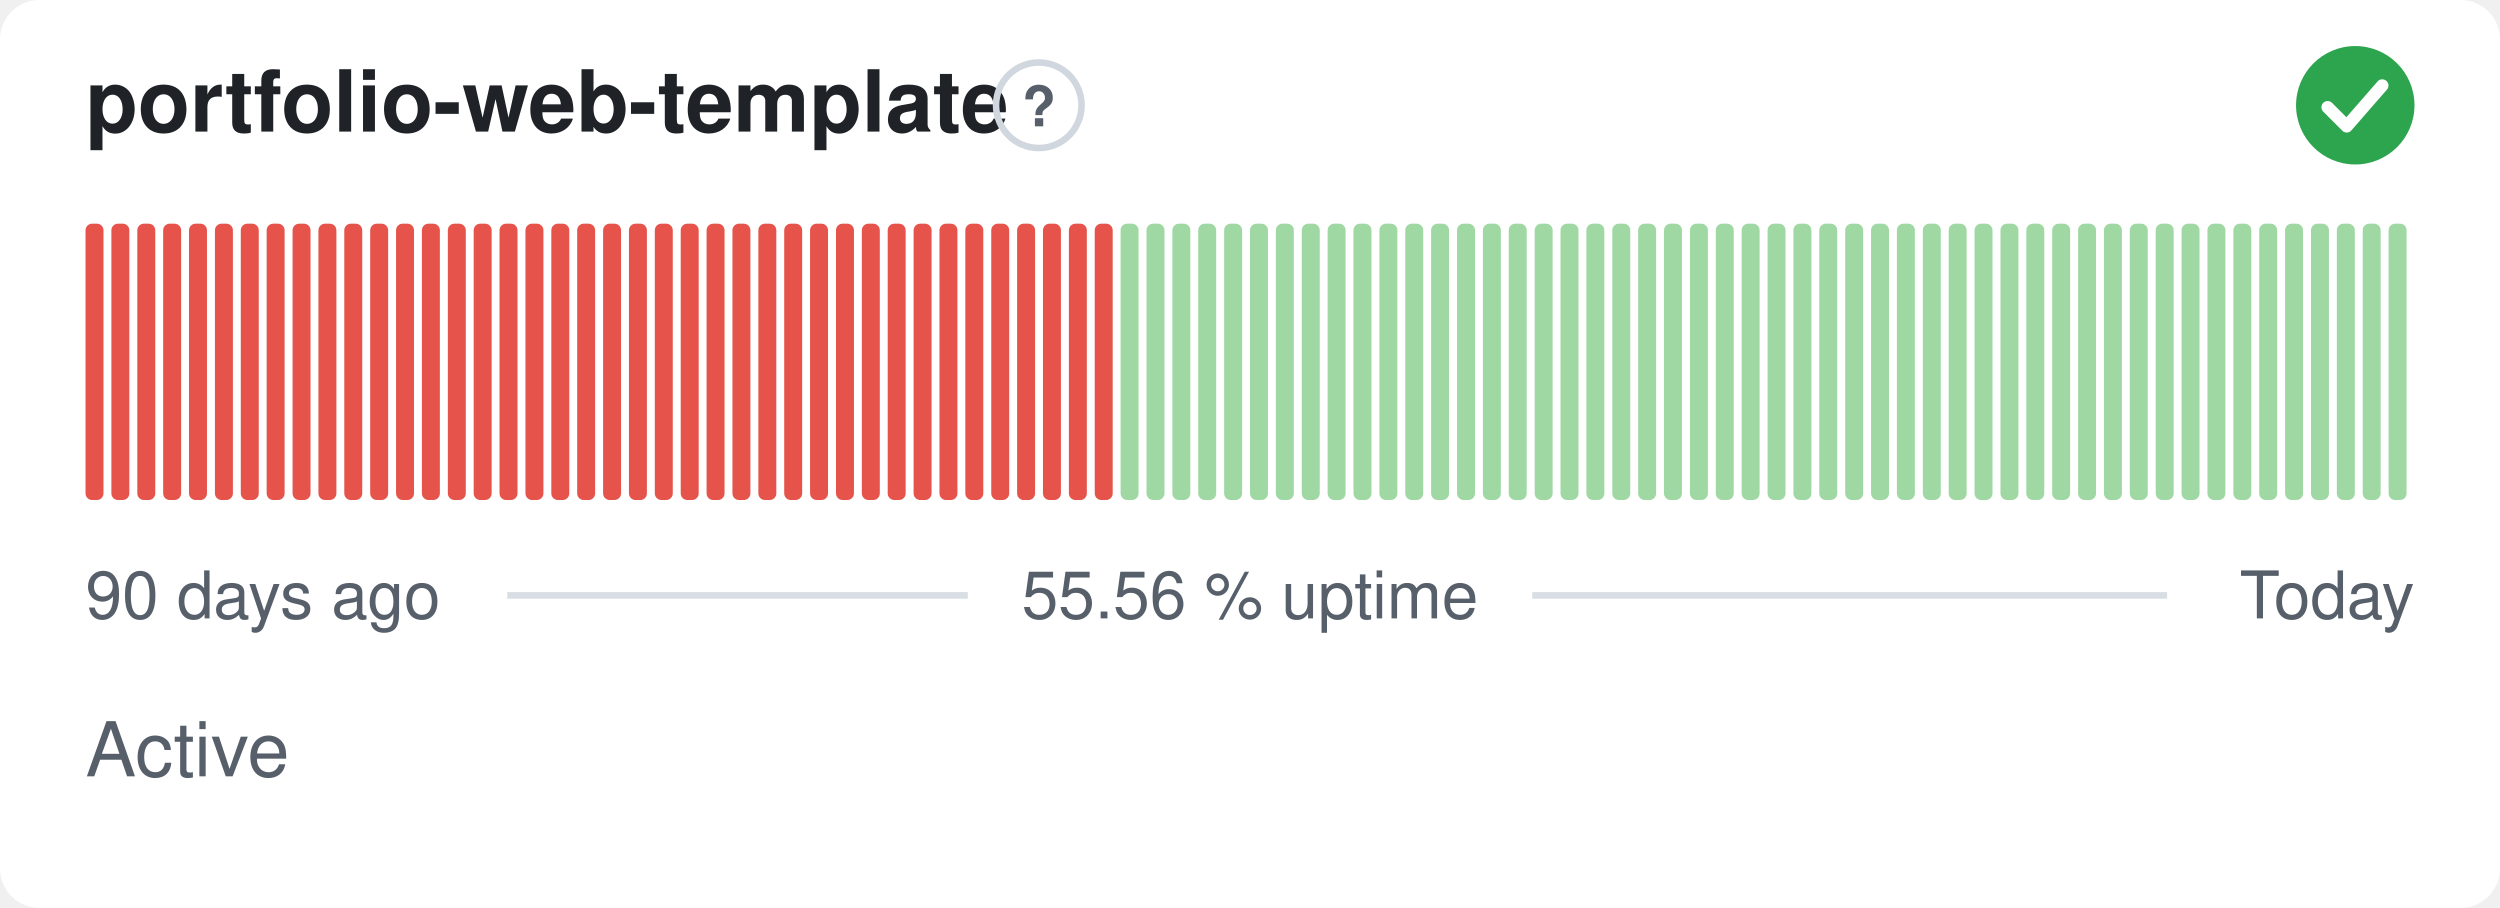
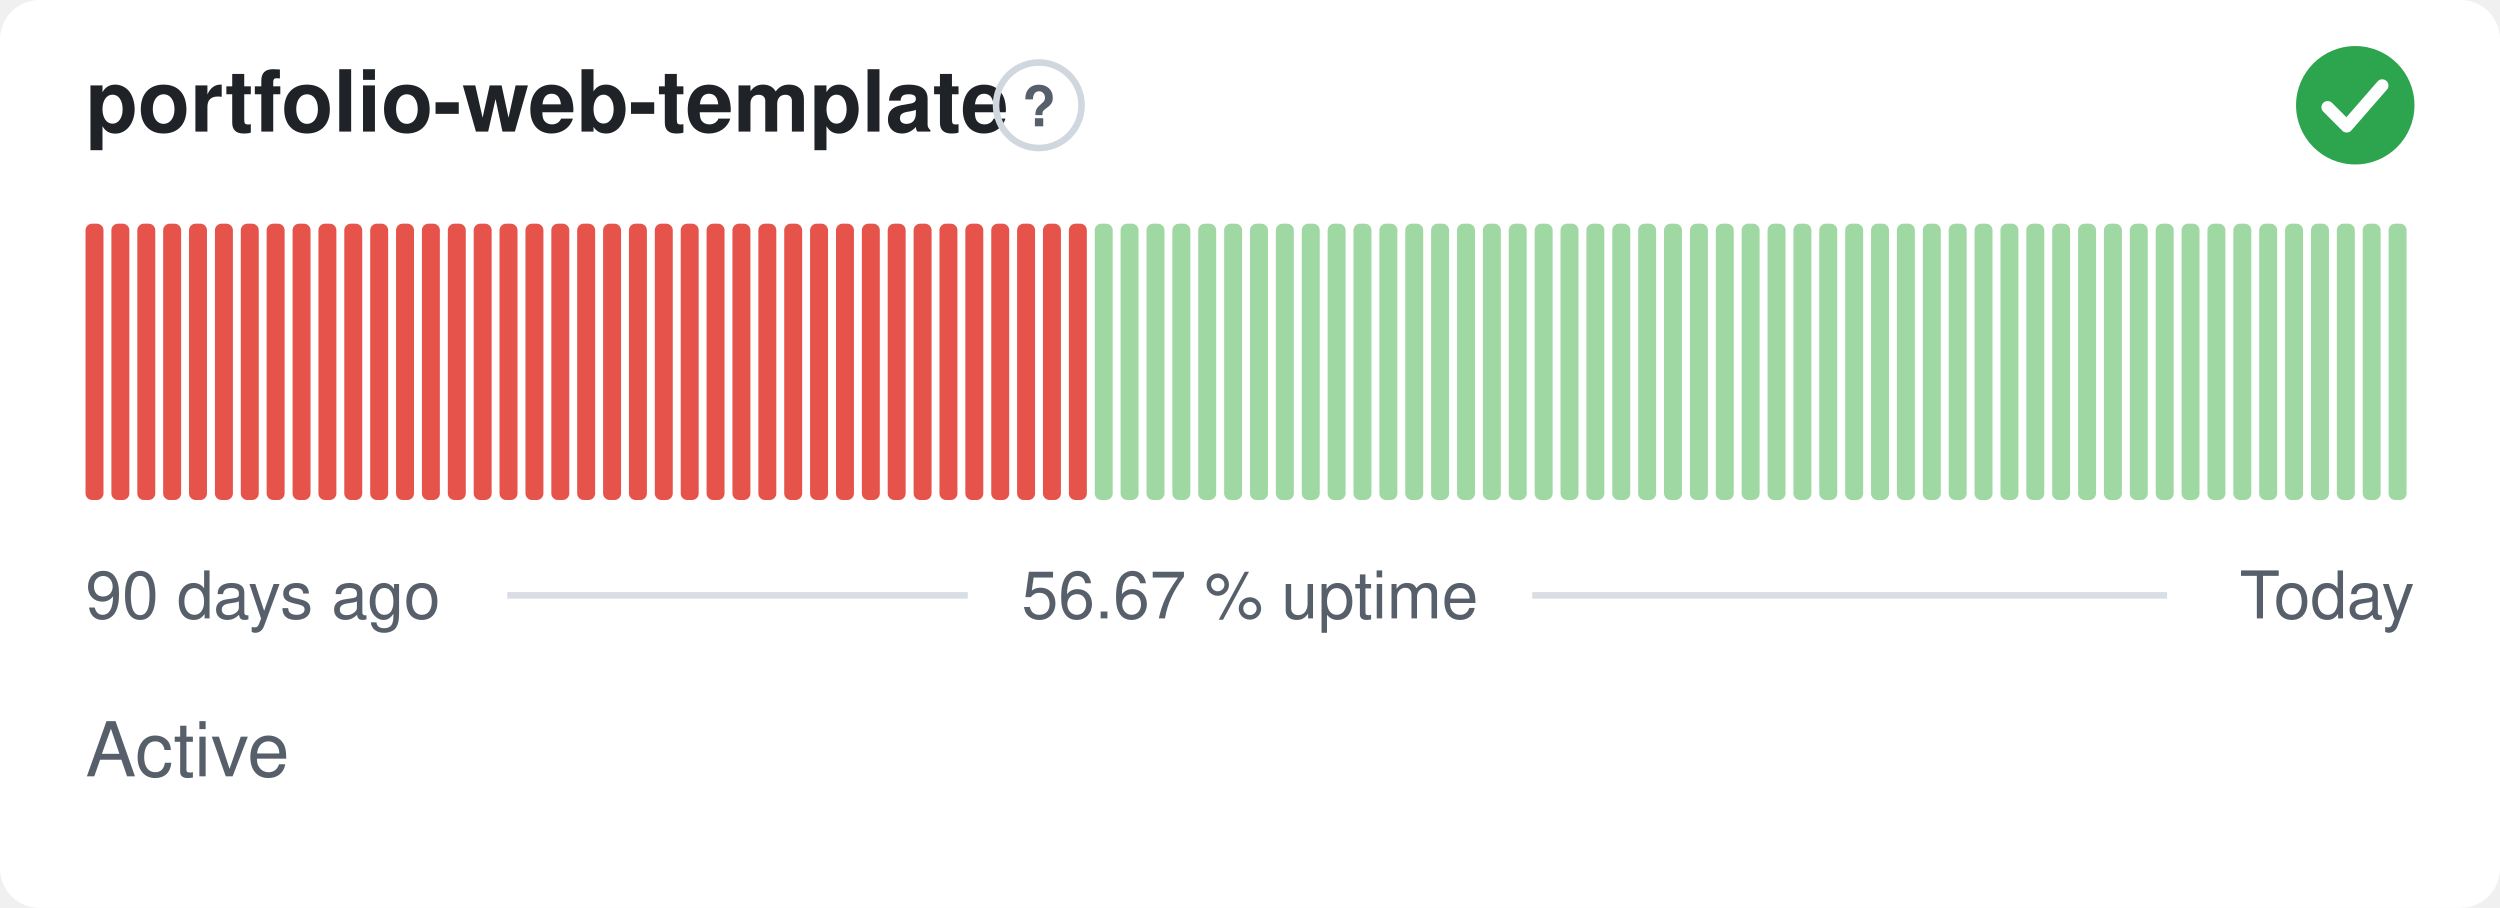
- <svg xmlns="http://www.w3.org/2000/svg" width="380" height="138" viewBox="0 0 380 138" role="img" aria-label="portfolio-web-template: Active, 55.56 % uptime over the last 90 days" font-family="-apple-system,BlinkMacSystemFont,'Segoe UI',Helvetica,Arial,sans-serif">
+ <svg xmlns="http://www.w3.org/2000/svg" width="380" height="138" viewBox="0 0 380 138" role="img" aria-label="portfolio-web-template: Active, 56.67 % uptime over the last 90 days" font-family="-apple-system,BlinkMacSystemFont,'Segoe UI',Helvetica,Arial,sans-serif">
  <style>
    @media (prefers-color-scheme: dark) {
      .bg { fill: #0d1117 }
      .title { fill: #e6edf3 }
      .muted { fill: #8b949e }
      .hint { stroke: #30363d }
      .rule { stroke: #30363d }
      .nodata { fill: #21262d }
    }
  </style>
  <rect class="bg" width="380" height="138" rx="6" fill="#ffffff" />
  <text class="title" x="13" y="20" font-size="13" font-weight="600" fill="#1f2328">portfolio-web-template</text>
  <circle class="hint" cx="157.9" cy="16" r="6.5" fill="none" stroke="#d0d7de" stroke-width="1" />
  <text class="muted" x="157.9" y="19.2" text-anchor="middle" font-size="8.5" font-weight="700" fill="#57606a">?</text>
  <circle cx="358" cy="16" r="9" fill="#2da44e" />
  <path d="M353.80 16.30l2.90 2.90 5.40 -6.20" fill="none" stroke="#fff" stroke-width="1.89" stroke-linecap="round" stroke-linejoin="round" />
  <rect x="13.00" y="34.00" width="2.73" height="42.00" rx="1" fill="#e5534b" />
  <rect x="16.93" y="34.00" width="2.73" height="42.00" rx="1" fill="#e5534b" />
  <rect x="20.87" y="34.00" width="2.73" height="42.00" rx="1" fill="#e5534b" />
  <rect x="24.80" y="34.00" width="2.73" height="42.00" rx="1" fill="#e5534b" />
  <rect x="28.73" y="34.00" width="2.73" height="42.00" rx="1" fill="#e5534b" />
  <rect x="32.67" y="34.00" width="2.73" height="42.00" rx="1" fill="#e5534b" />
  <rect x="36.60" y="34.00" width="2.73" height="42.00" rx="1" fill="#e5534b" />
  <rect x="40.53" y="34.00" width="2.73" height="42.00" rx="1" fill="#e5534b" />
  <rect x="44.47" y="34.00" width="2.73" height="42.00" rx="1" fill="#e5534b" />
  <rect x="48.40" y="34.00" width="2.73" height="42.00" rx="1" fill="#e5534b" />
  <rect x="52.33" y="34.00" width="2.73" height="42.00" rx="1" fill="#e5534b" />
  <rect x="56.27" y="34.00" width="2.73" height="42.00" rx="1" fill="#e5534b" />
  <rect x="60.20" y="34.00" width="2.73" height="42.00" rx="1" fill="#e5534b" />
  <rect x="64.13" y="34.00" width="2.73" height="42.00" rx="1" fill="#e5534b" />
  <rect x="68.07" y="34.00" width="2.73" height="42.00" rx="1" fill="#e5534b" />
  <rect x="72.00" y="34.00" width="2.73" height="42.00" rx="1" fill="#e5534b" />
  <rect x="75.93" y="34.00" width="2.73" height="42.00" rx="1" fill="#e5534b" />
  <rect x="79.87" y="34.00" width="2.73" height="42.00" rx="1" fill="#e5534b" />
  <rect x="83.80" y="34.00" width="2.73" height="42.00" rx="1" fill="#e5534b" />
  <rect x="87.73" y="34.00" width="2.73" height="42.00" rx="1" fill="#e5534b" />
  <rect x="91.67" y="34.00" width="2.73" height="42.00" rx="1" fill="#e5534b" />
  <rect x="95.60" y="34.00" width="2.73" height="42.00" rx="1" fill="#e5534b" />
  <rect x="99.53" y="34.00" width="2.73" height="42.00" rx="1" fill="#e5534b" />
  <rect x="103.47" y="34.00" width="2.73" height="42.00" rx="1" fill="#e5534b" />
  <rect x="107.40" y="34.00" width="2.73" height="42.00" rx="1" fill="#e5534b" />
  <rect x="111.33" y="34.00" width="2.73" height="42.00" rx="1" fill="#e5534b" />
  <rect x="115.27" y="34.00" width="2.73" height="42.00" rx="1" fill="#e5534b" />
  <rect x="119.20" y="34.00" width="2.73" height="42.00" rx="1" fill="#e5534b" />
  <rect x="123.13" y="34.00" width="2.73" height="42.00" rx="1" fill="#e5534b" />
  <rect x="127.07" y="34.00" width="2.73" height="42.00" rx="1" fill="#e5534b" />
  <rect x="131.00" y="34.00" width="2.73" height="42.00" rx="1" fill="#e5534b" />
  <rect x="134.93" y="34.00" width="2.73" height="42.00" rx="1" fill="#e5534b" />
  <rect x="138.87" y="34.00" width="2.73" height="42.00" rx="1" fill="#e5534b" />
  <rect x="142.80" y="34.00" width="2.73" height="42.00" rx="1" fill="#e5534b" />
  <rect x="146.73" y="34.00" width="2.73" height="42.00" rx="1" fill="#e5534b" />
  <rect x="150.67" y="34.00" width="2.73" height="42.00" rx="1" fill="#e5534b" />
  <rect x="154.60" y="34.00" width="2.73" height="42.00" rx="1" fill="#e5534b" />
  <rect x="158.53" y="34.00" width="2.73" height="42.00" rx="1" fill="#e5534b" />
  <rect x="162.47" y="34.00" width="2.73" height="42.00" rx="1" fill="#e5534b" />
-   <rect x="166.40" y="34.00" width="2.73" height="42.00" rx="1" fill="#e5534b" />
+   <rect x="166.40" y="34.00" width="2.73" height="42.00" rx="1" fill="#9fd8a3" />
  <rect x="170.33" y="34.00" width="2.73" height="42.00" rx="1" fill="#9fd8a3" />
  <rect x="174.27" y="34.00" width="2.73" height="42.00" rx="1" fill="#9fd8a3" />
  <rect x="178.20" y="34.00" width="2.73" height="42.00" rx="1" fill="#9fd8a3" />
  <rect x="182.13" y="34.00" width="2.73" height="42.00" rx="1" fill="#9fd8a3" />
  <rect x="186.07" y="34.00" width="2.73" height="42.00" rx="1" fill="#9fd8a3" />
  <rect x="190.00" y="34.00" width="2.73" height="42.00" rx="1" fill="#9fd8a3" />
  <rect x="193.93" y="34.00" width="2.73" height="42.00" rx="1" fill="#9fd8a3" />
  <rect x="197.87" y="34.00" width="2.73" height="42.00" rx="1" fill="#9fd8a3" />
  <rect x="201.80" y="34.00" width="2.73" height="42.00" rx="1" fill="#9fd8a3" />
  <rect x="205.73" y="34.00" width="2.73" height="42.00" rx="1" fill="#9fd8a3" />
  <rect x="209.67" y="34.00" width="2.73" height="42.00" rx="1" fill="#9fd8a3" />
  <rect x="213.60" y="34.00" width="2.73" height="42.00" rx="1" fill="#9fd8a3" />
  <rect x="217.53" y="34.00" width="2.73" height="42.00" rx="1" fill="#9fd8a3" />
  <rect x="221.47" y="34.00" width="2.73" height="42.00" rx="1" fill="#9fd8a3" />
  <rect x="225.40" y="34.00" width="2.73" height="42.00" rx="1" fill="#9fd8a3" />
  <rect x="229.33" y="34.00" width="2.73" height="42.00" rx="1" fill="#9fd8a3" />
  <rect x="233.27" y="34.00" width="2.73" height="42.00" rx="1" fill="#9fd8a3" />
  <rect x="237.20" y="34.00" width="2.73" height="42.00" rx="1" fill="#9fd8a3" />
  <rect x="241.13" y="34.00" width="2.73" height="42.00" rx="1" fill="#9fd8a3" />
  <rect x="245.07" y="34.00" width="2.73" height="42.00" rx="1" fill="#9fd8a3" />
  <rect x="249.00" y="34.00" width="2.73" height="42.00" rx="1" fill="#9fd8a3" />
  <rect x="252.93" y="34.00" width="2.73" height="42.00" rx="1" fill="#9fd8a3" />
  <rect x="256.87" y="34.00" width="2.73" height="42.00" rx="1" fill="#9fd8a3" />
  <rect x="260.80" y="34.00" width="2.73" height="42.00" rx="1" fill="#9fd8a3" />
  <rect x="264.73" y="34.00" width="2.73" height="42.00" rx="1" fill="#9fd8a3" />
  <rect x="268.67" y="34.00" width="2.73" height="42.00" rx="1" fill="#9fd8a3" />
  <rect x="272.60" y="34.00" width="2.73" height="42.00" rx="1" fill="#9fd8a3" />
  <rect x="276.53" y="34.00" width="2.73" height="42.00" rx="1" fill="#9fd8a3" />
  <rect x="280.47" y="34.00" width="2.73" height="42.00" rx="1" fill="#9fd8a3" />
  <rect x="284.40" y="34.00" width="2.73" height="42.00" rx="1" fill="#9fd8a3" />
  <rect x="288.33" y="34.00" width="2.73" height="42.00" rx="1" fill="#9fd8a3" />
  <rect x="292.27" y="34.00" width="2.73" height="42.00" rx="1" fill="#9fd8a3" />
  <rect x="296.20" y="34.00" width="2.73" height="42.00" rx="1" fill="#9fd8a3" />
  <rect x="300.13" y="34.00" width="2.73" height="42.00" rx="1" fill="#9fd8a3" />
  <rect x="304.07" y="34.00" width="2.73" height="42.00" rx="1" fill="#9fd8a3" />
  <rect x="308.00" y="34.00" width="2.73" height="42.00" rx="1" fill="#9fd8a3" />
  <rect x="311.93" y="34.00" width="2.73" height="42.00" rx="1" fill="#9fd8a3" />
  <rect x="315.87" y="34.00" width="2.73" height="42.00" rx="1" fill="#9fd8a3" />
  <rect x="319.80" y="34.00" width="2.73" height="42.00" rx="1" fill="#9fd8a3" />
  <rect x="323.73" y="34.00" width="2.73" height="42.00" rx="1" fill="#9fd8a3" />
  <rect x="327.67" y="34.00" width="2.73" height="42.00" rx="1" fill="#9fd8a3" />
  <rect x="331.60" y="34.00" width="2.73" height="42.00" rx="1" fill="#9fd8a3" />
  <rect x="335.53" y="34.00" width="2.73" height="42.00" rx="1" fill="#9fd8a3" />
  <rect x="339.47" y="34.00" width="2.73" height="42.00" rx="1" fill="#9fd8a3" />
  <rect x="343.40" y="34.00" width="2.73" height="42.00" rx="1" fill="#9fd8a3" />
  <rect x="347.33" y="34.00" width="2.73" height="42.00" rx="1" fill="#9fd8a3" />
  <rect x="351.27" y="34.00" width="2.73" height="42.00" rx="1" fill="#9fd8a3" />
  <rect x="355.20" y="34.00" width="2.73" height="42.00" rx="1" fill="#9fd8a3" />
  <rect x="359.13" y="34.00" width="2.73" height="42.00" rx="1" fill="#9fd8a3" />
  <rect x="363.07" y="34.00" width="2.73" height="42.00" rx="1" fill="#9fd8a3" />
  <text class="muted" x="13" y="94" font-size="10" fill="#57606a">90 days ago</text>
-   <text class="muted" x="190" y="94" text-anchor="middle" font-size="10" fill="#57606a">55.56 % uptime</text>
+   <text class="muted" x="190" y="94" text-anchor="middle" font-size="10" fill="#57606a">56.67 % uptime</text>
  <text class="muted" x="367" y="94" text-anchor="end" font-size="10" fill="#57606a">Today</text>
  <line class="rule" x1="77.1" y1="90.5" x2="147.1" y2="90.5" stroke="#d8dee4" stroke-width="1" />
  <line class="rule" x1="232.9" y1="90.5" x2="329.4" y2="90.5" stroke="#d8dee4" stroke-width="1" />
  <text class="muted" x="13" y="118" font-size="11.5" fill="#57606a">Active</text>
</svg>
